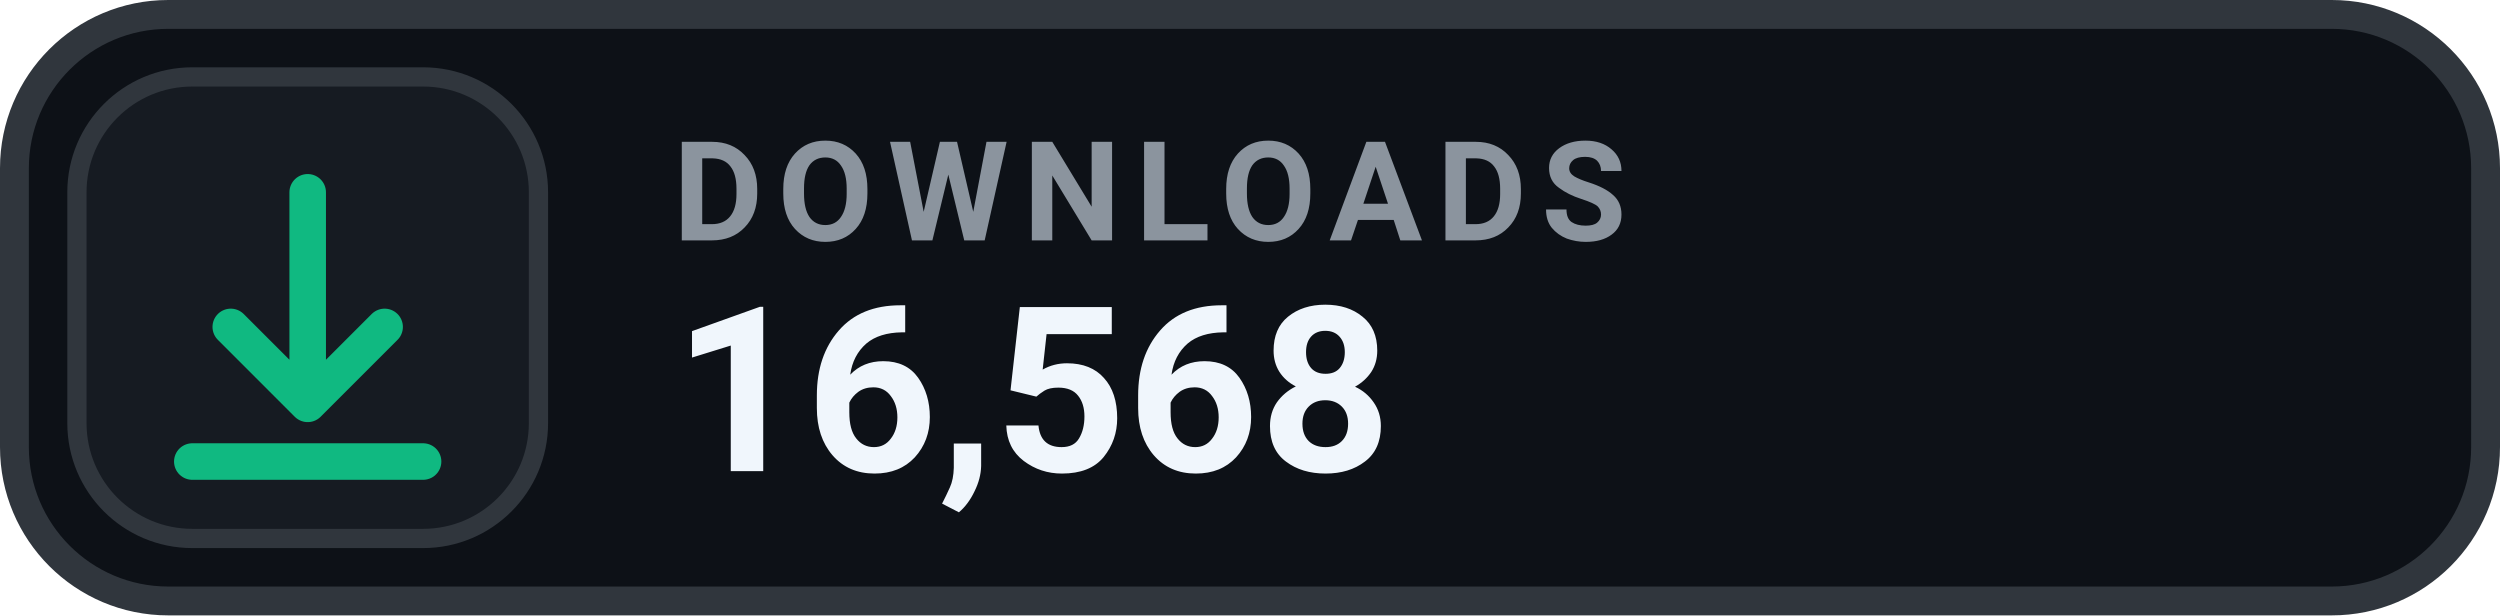
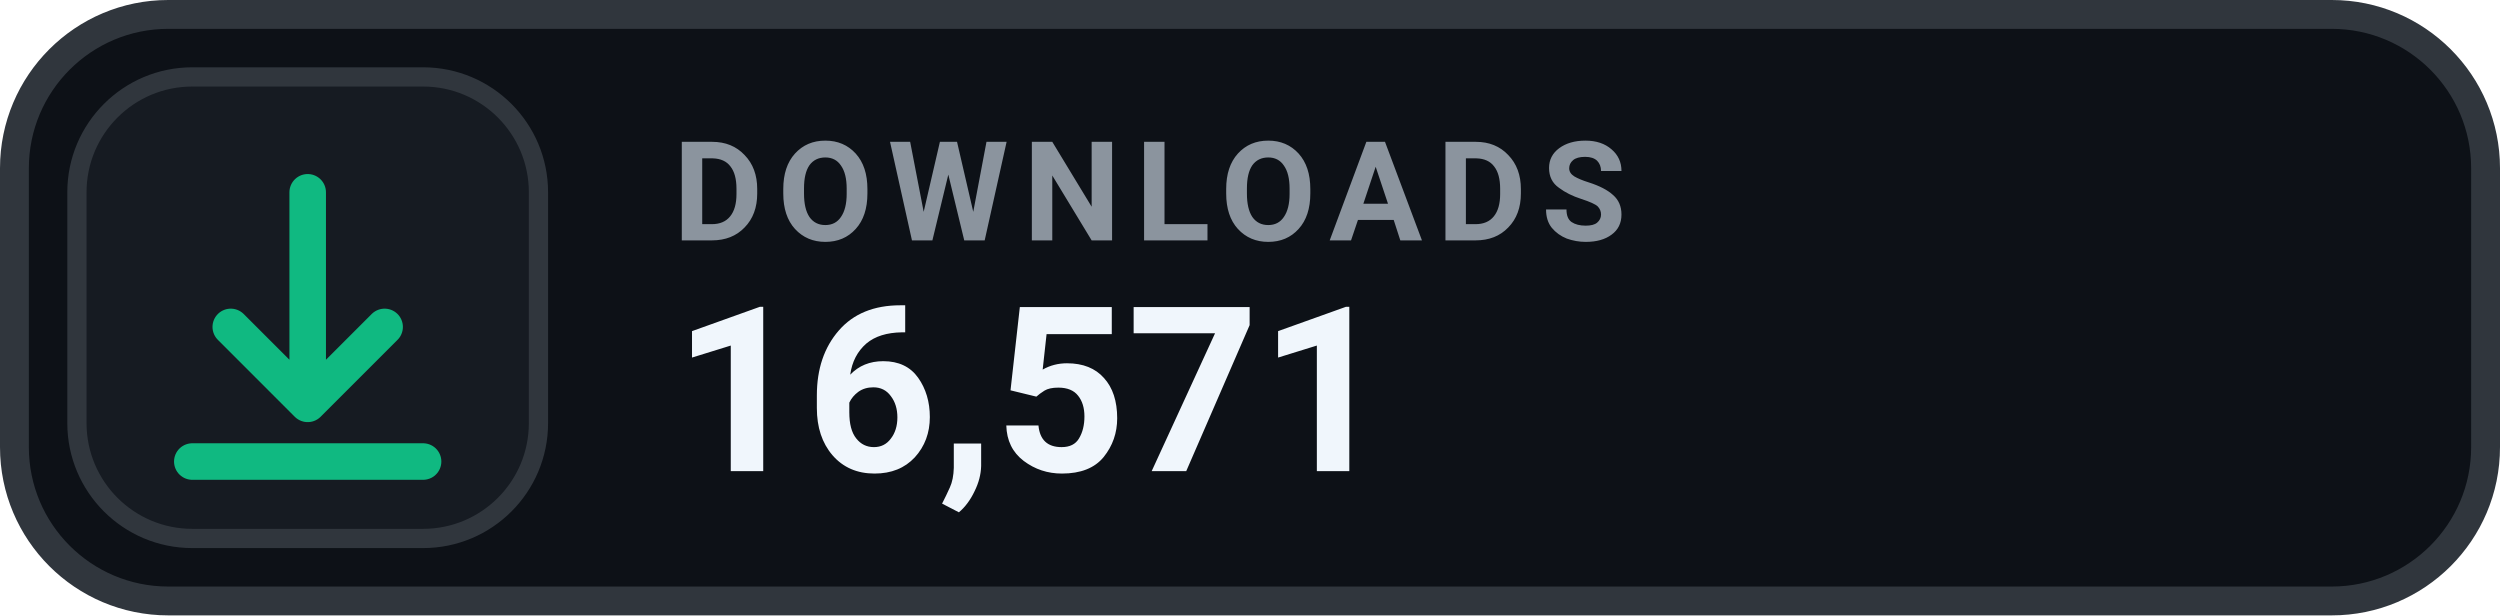
- <svg xmlns="http://www.w3.org/2000/svg" width="130" height="32" viewBox="0 0 130 32" role="img" aria-label="DOWNLOADS 16,568">
+ <svg xmlns="http://www.w3.org/2000/svg" width="130" height="32" viewBox="0 0 130 32" role="img" aria-label="DOWNLOADS 16,571">
  <rect x=".75" y=".75" width="128.5" height="30.5" rx="8" fill="#0D1117" stroke="#30363D" stroke-width="1.5" />
  <rect x="4" y="4" width="24" height="24" rx="6" fill="#161B22" stroke="#30363D" stroke-width="1" />
  <g transform="translate(16 16)" style="color:#10B981;">
    <path d="M0 -6 v11 m0 0 l4 -4 m-4 4 l-4 -4 M-6 8 h12" fill="none" stroke="currentColor" stroke-width="1.9" stroke-linecap="round" stroke-linejoin="round" />
  </g>
  <text x="35" y="12.5" fill="#8B949E" font-family="-apple-system,BlinkMacSystemFont,'Segoe UI',Roboto,Helvetica,Arial,sans-serif" font-size="7.2" font-weight="700" letter-spacing=".75">DOWNLOADS</text>
-   <text x="35" y="24.5" fill="#F0F6FC" font-family="-apple-system,BlinkMacSystemFont,'Segoe UI',Roboto,Helvetica,Arial,sans-serif" font-size="12" font-weight="700">16,568</text>
+   <text x="35" y="24.5" fill="#F0F6FC" font-family="-apple-system,BlinkMacSystemFont,'Segoe UI',Roboto,Helvetica,Arial,sans-serif" font-size="12" font-weight="700">16,571</text>
</svg>
